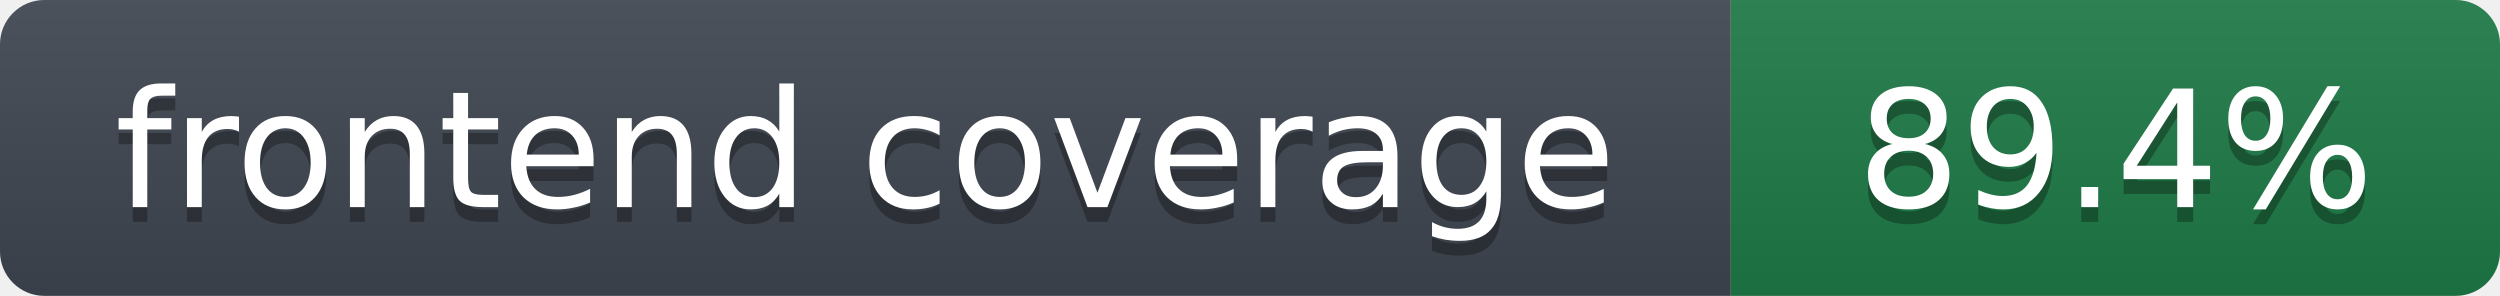
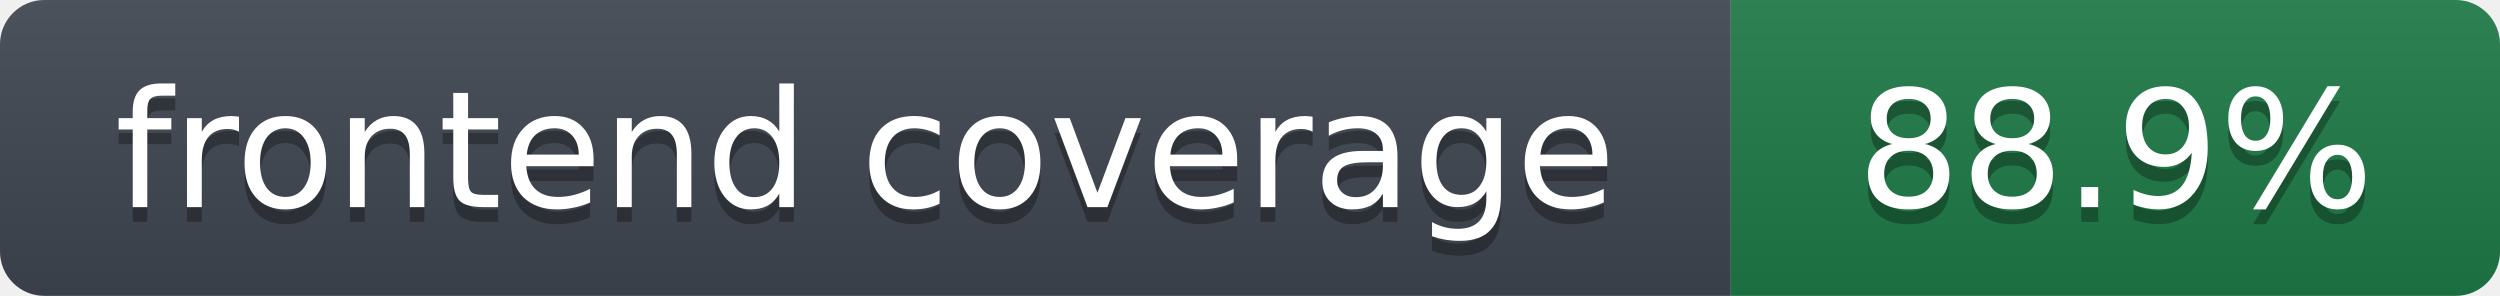
- <svg xmlns="http://www.w3.org/2000/svg" width="169" height="20" role="img" aria-label="frontend coverage: 89.4%">
+ <svg xmlns="http://www.w3.org/2000/svg" width="169" height="20" role="img" aria-label="frontend coverage: 88.9%">
  <linearGradient id="s" x2="0" y2="100%">
    <stop offset="0" stop-color="#bbb" stop-opacity=".1" />
    <stop offset="1" stop-opacity=".1" />
  </linearGradient>
  <clipPath id="r">
    <rect width="169" height="20" rx="3" fill="#fff" />
  </clipPath>
  <g clip-path="url(#r)">
    <rect width="117" height="20" fill="#3f4650" />
    <rect x="117" width="52" height="20" fill="#1e7a46" />
    <rect width="169" height="20" fill="url(#s)" />
  </g>
  <g fill="#fff" text-anchor="middle" font-family="Verdana,DejaVu Sans,Geneva,sans-serif" font-size="11">
    <text x="58.5" y="15" fill="#010101" fill-opacity=".3">frontend coverage</text>
    <text x="58.5" y="14">frontend coverage</text>
-     <text x="143.0" y="15" fill="#010101" fill-opacity=".3">89.4%</text>
-     <text x="143.0" y="14">89.4%</text>
+     <text x="143.0" y="15" fill="#010101" fill-opacity=".3">88.9%</text>
+     <text x="143.0" y="14">88.9%</text>
  </g>
</svg>
